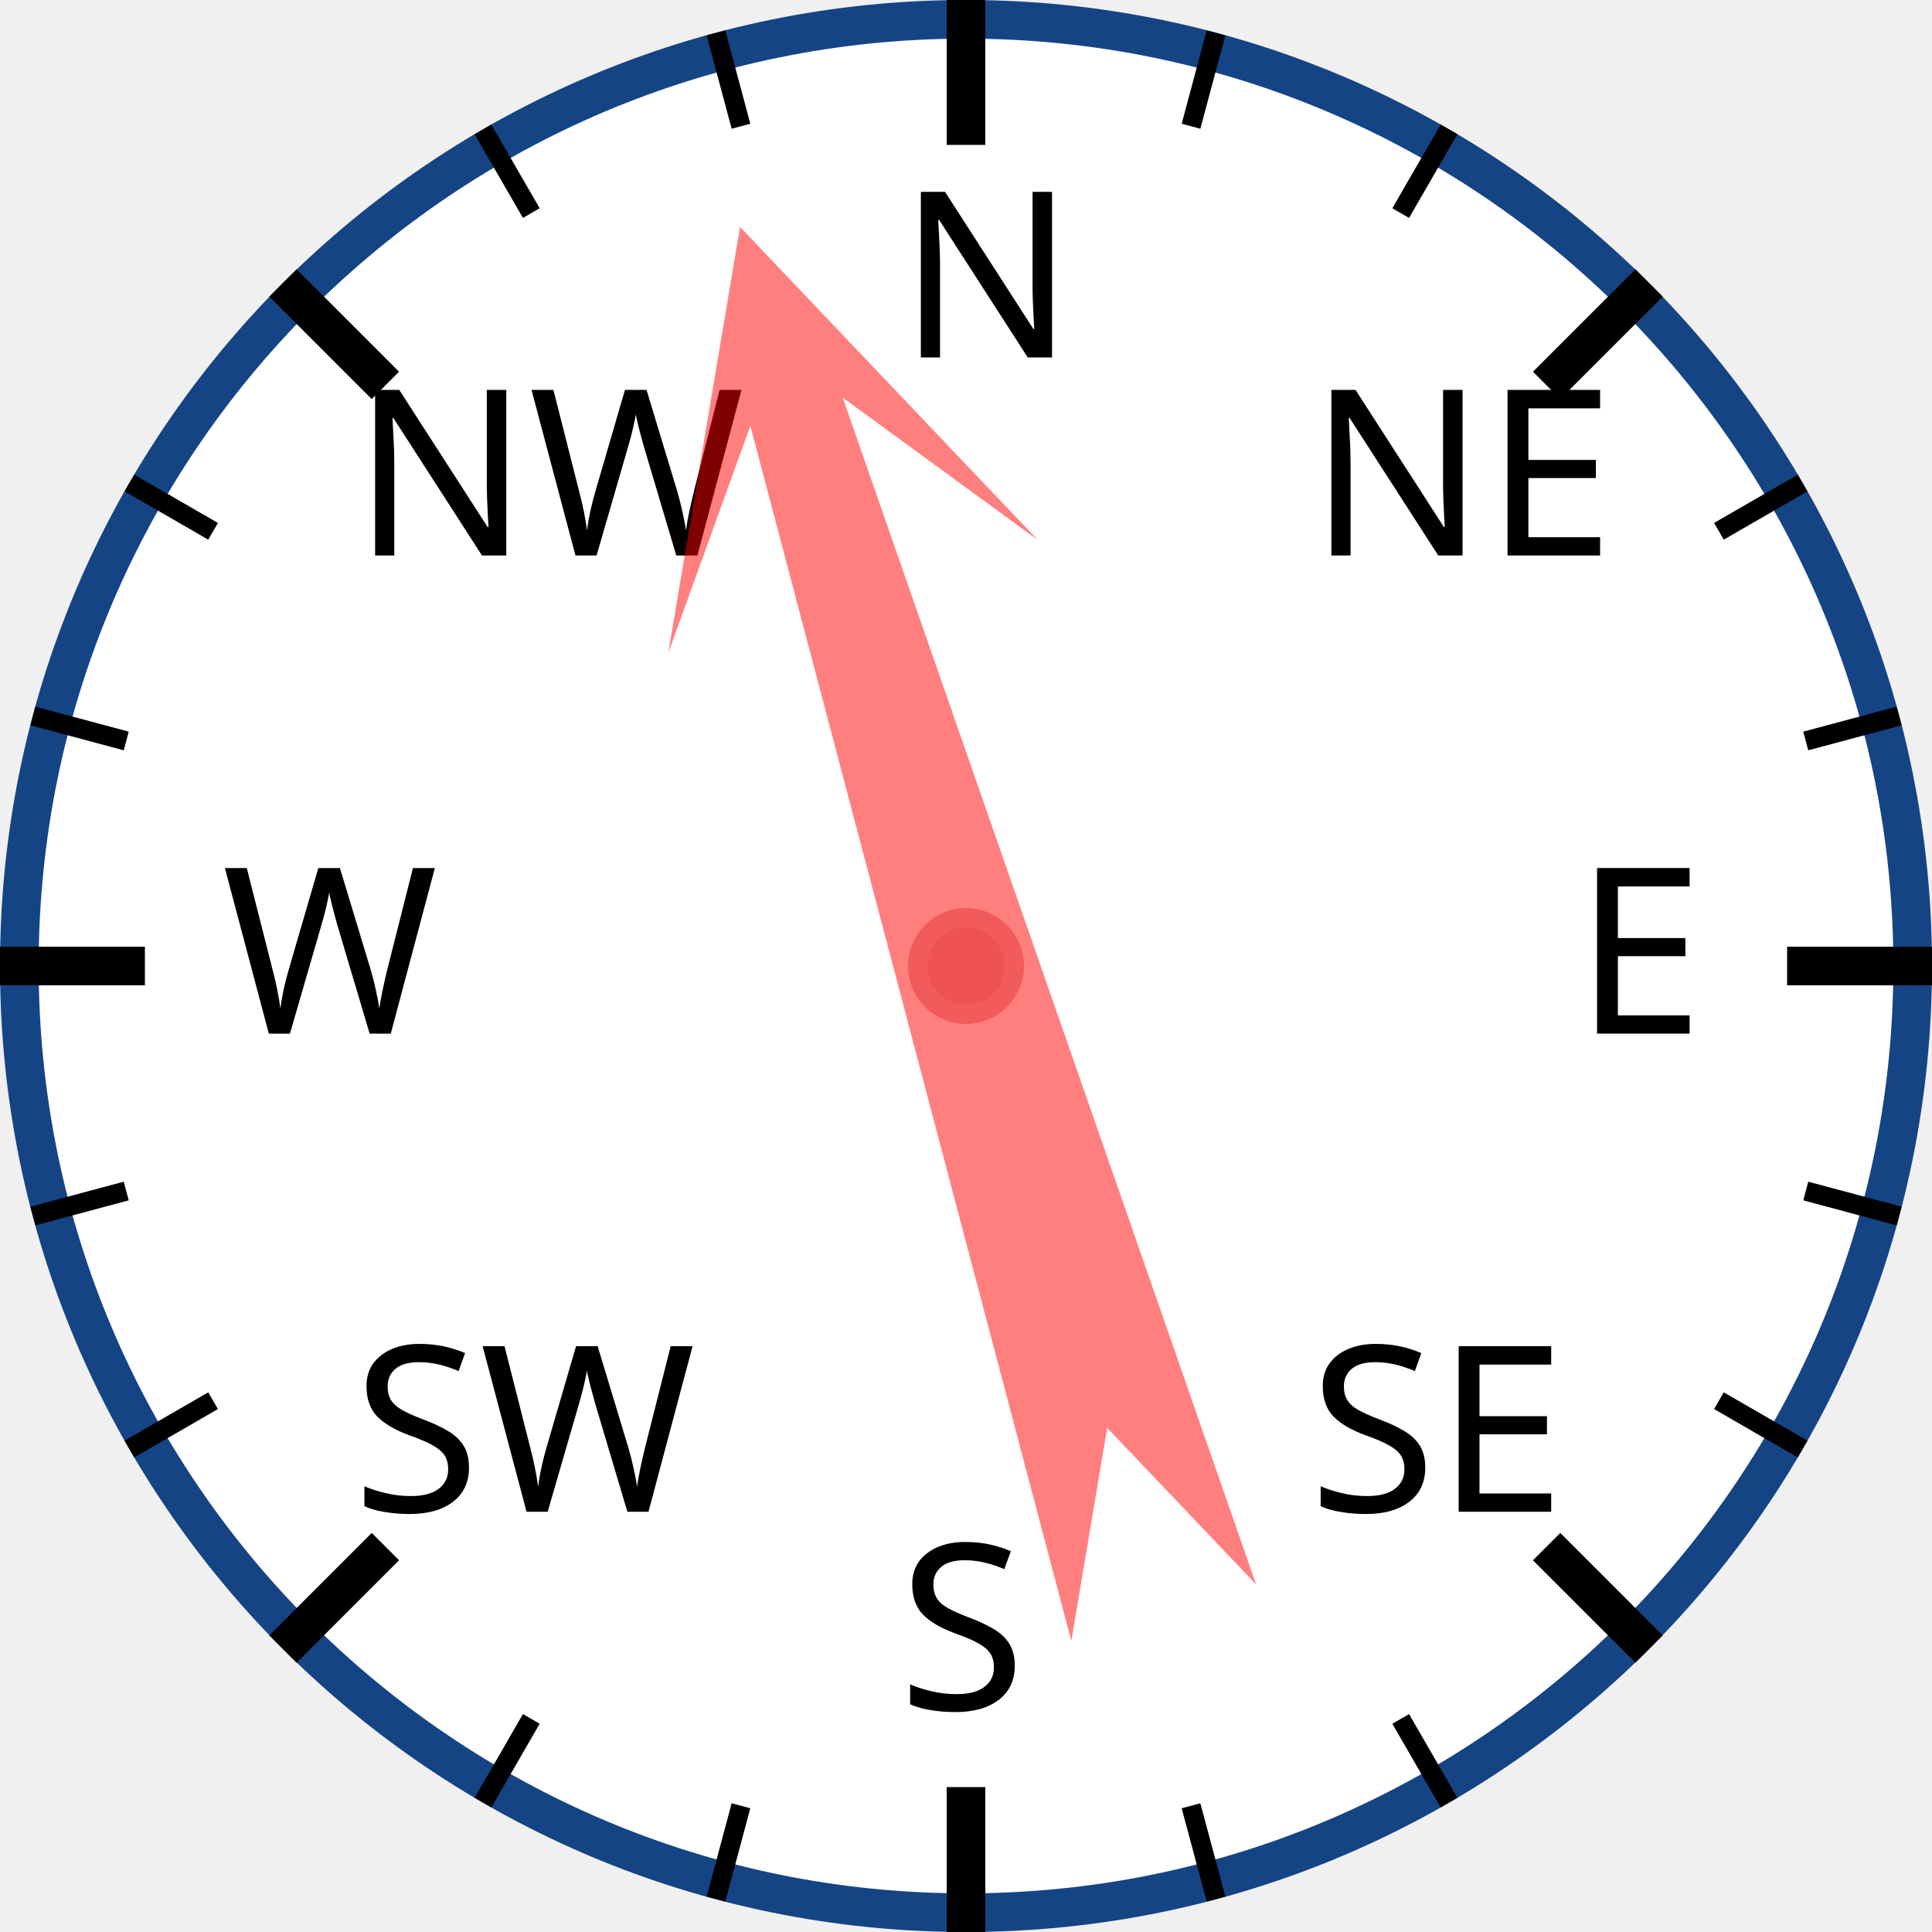
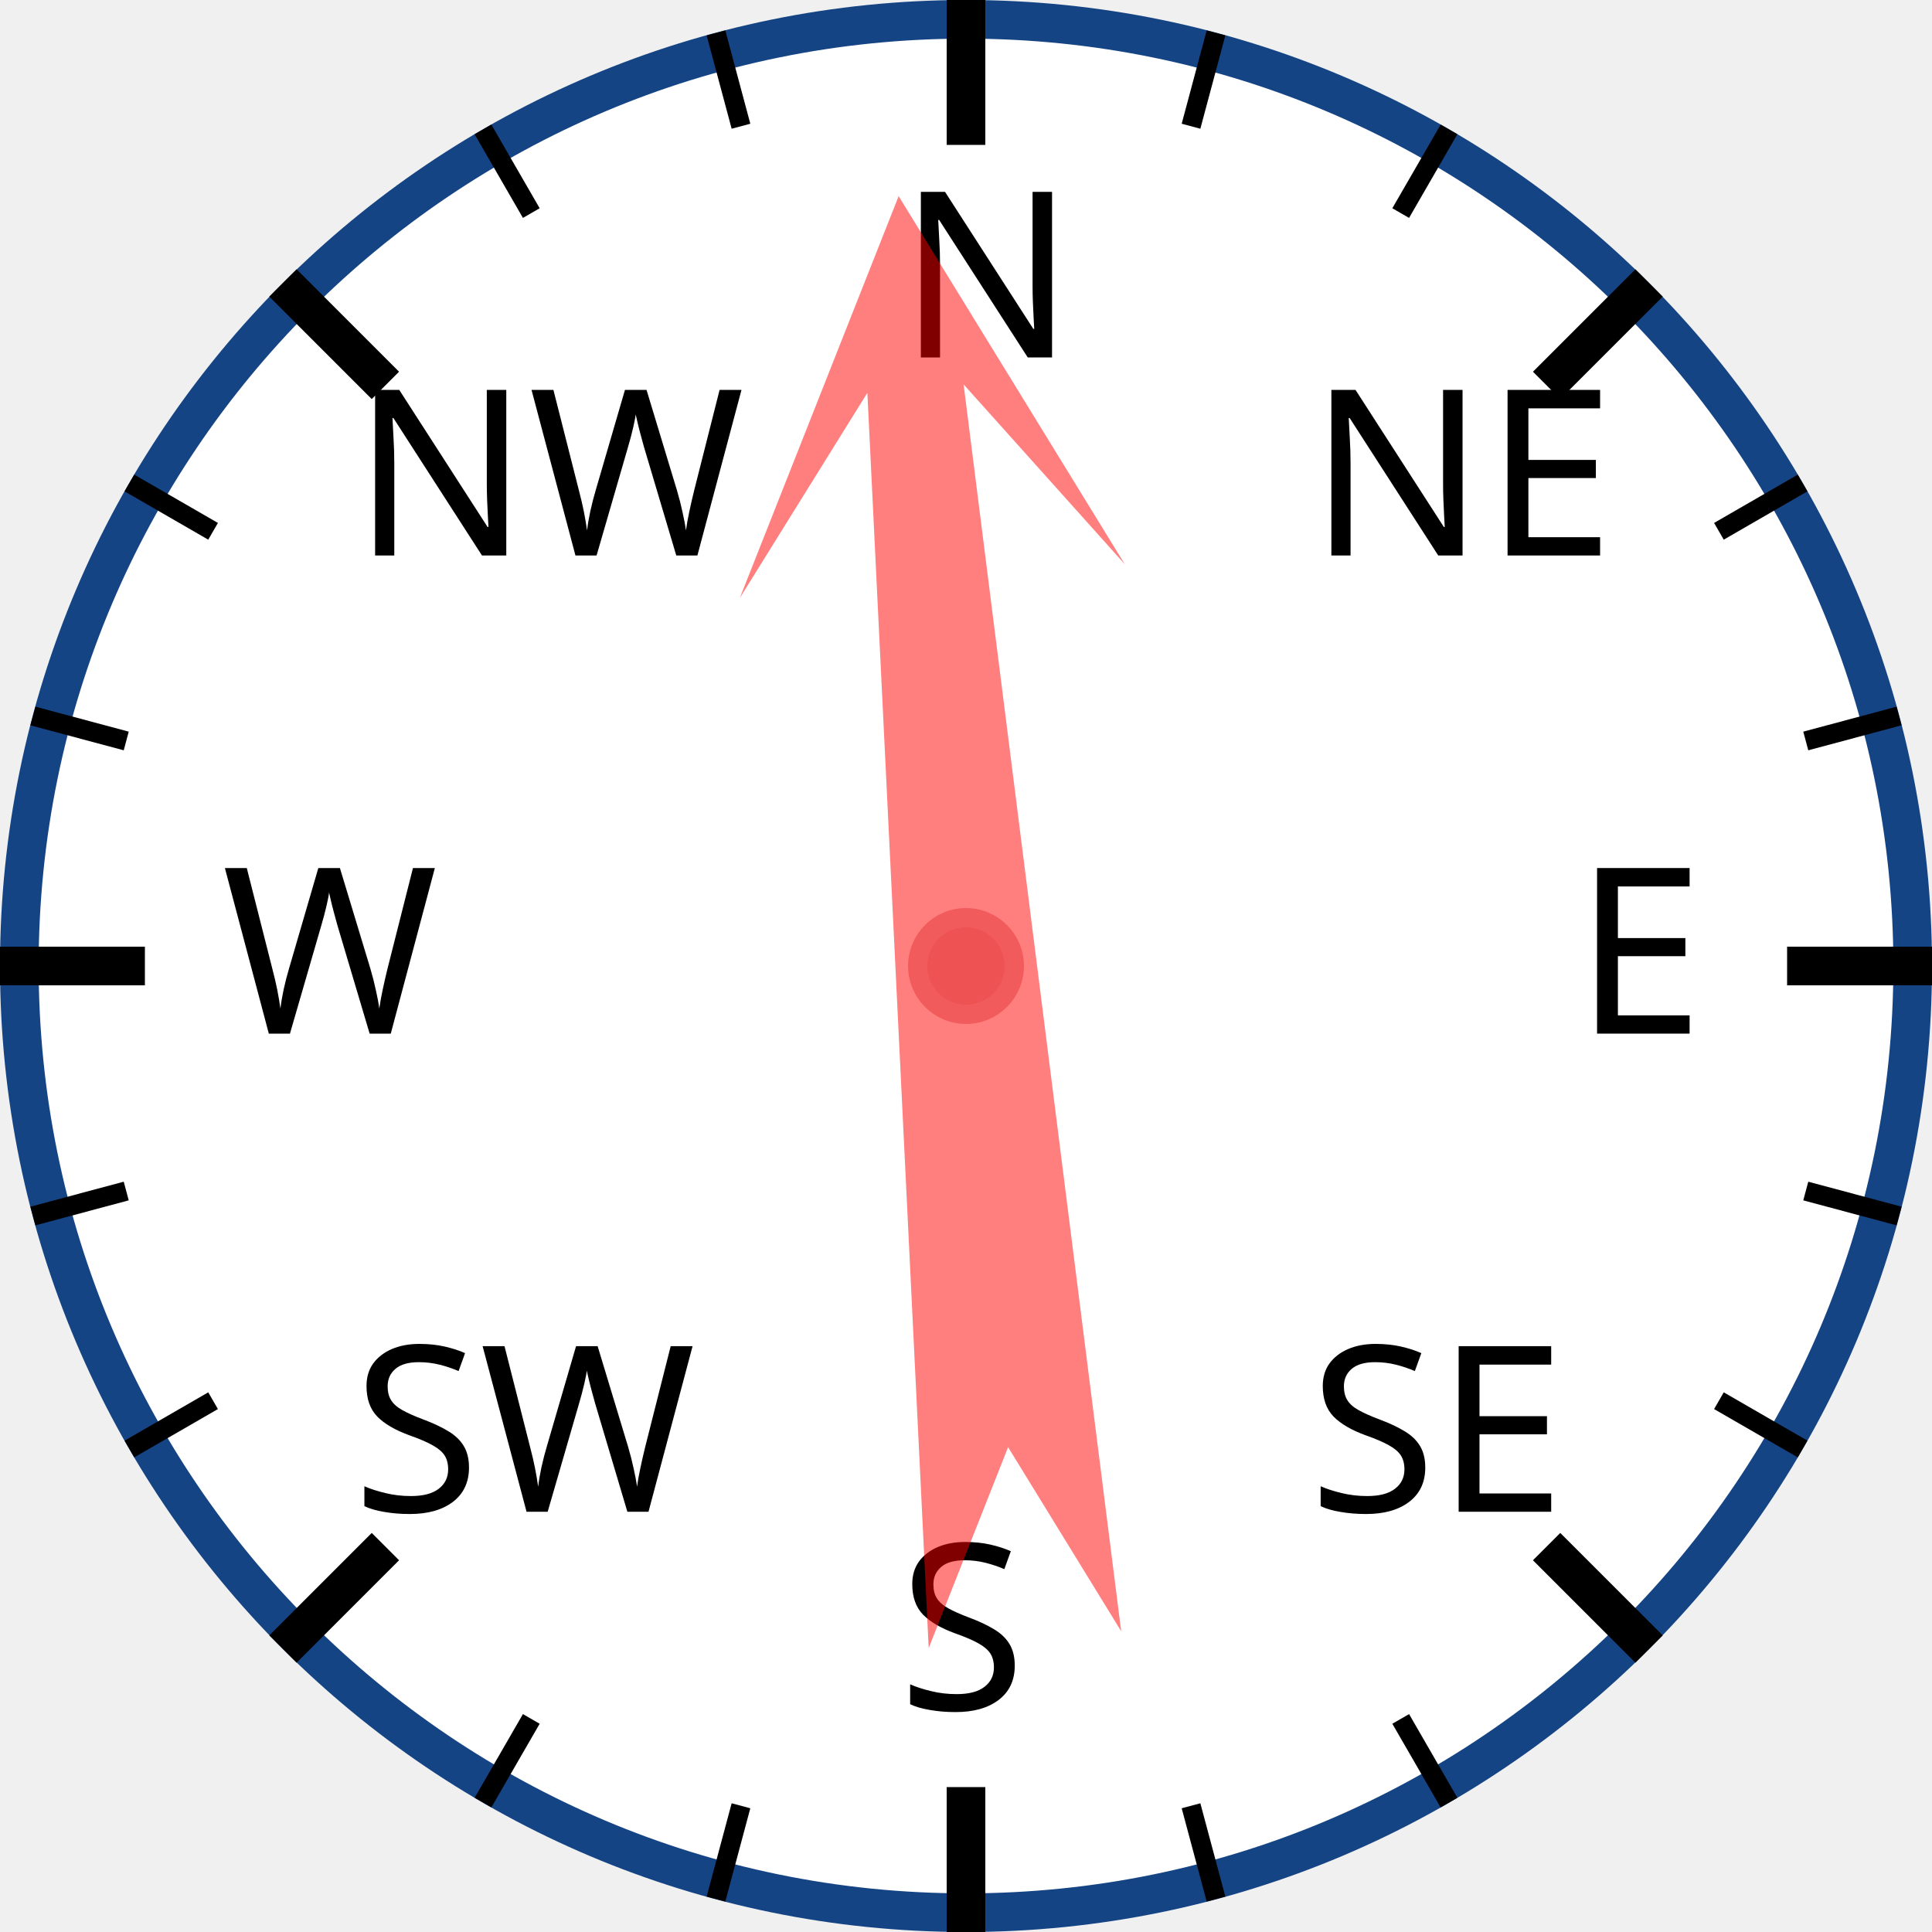
<svg xmlns="http://www.w3.org/2000/svg" width="120px" height="120px" viewBox="0 0 200 200">
  <circle cx="100" cy="100" r="98" style="fill: white; stroke: #154485; stroke-width: 4;" />
  <text x="93.0" y="37.0" style="font-family: sans-serif; font-size: 18pt;">N</text>
  <line x1="100.0" y1="0.0" x2="100.0" y2="15.0" style="stroke: black; stroke-width: 4;" />
  <line x1="74.118" y1="3.407" x2="76.706" y2="13.067" style="stroke: black; stroke-width: 2;" />
  <line x1="50" y1="13.397" x2="55" y2="22.058" style="stroke: black; stroke-width: 2;" />
  <text x="36.503" y="57.503" style="font-family: sans-serif; font-size: 18pt;">NW</text>
  <line x1="29.289" y1="29.289" x2="39.896" y2="39.896" style="stroke: black; stroke-width: 4;" />
  <line x1="13.397" y1="50" x2="22.058" y2="55" style="stroke: black; stroke-width: 2;" />
  <line x1="3.407" y1="74.118" x2="13.067" y2="76.706" style="stroke: black; stroke-width: 2;" />
  <text x="23.0" y="107.0" style="font-family: sans-serif; font-size: 18pt;">W</text>
  <line x1="0.0" y1="100.0" x2="15.0" y2="100.0" style="stroke: black; stroke-width: 4;" />
  <line x1="3.407" y1="125.882" x2="13.067" y2="123.294" style="stroke: black; stroke-width: 2;" />
  <line x1="13.397" y1="150" x2="22.058" y2="145" style="stroke: black; stroke-width: 2;" />
  <text x="36.503" y="156.497" style="font-family: sans-serif; font-size: 18pt;">SW</text>
  <line x1="29.289" y1="170.711" x2="39.896" y2="160.104" style="stroke: black; stroke-width: 4;" />
  <line x1="50" y1="186.603" x2="55" y2="177.942" style="stroke: black; stroke-width: 2;" />
  <line x1="74.118" y1="196.593" x2="76.706" y2="186.933" style="stroke: black; stroke-width: 2;" />
  <text x="93" y="177.0" style="font-family: sans-serif; font-size: 18pt;">S</text>
  <line x1="100" y1="200.0" x2="100" y2="185.0" style="stroke: black; stroke-width: 4;" />
  <line x1="125.882" y1="196.593" x2="123.294" y2="186.933" style="stroke: black; stroke-width: 2;" />
  <line x1="150.0" y1="186.603" x2="145.0" y2="177.942" style="stroke: black; stroke-width: 2;" />
  <text x="135.497" y="156.497" style="font-family: sans-serif; font-size: 18pt;">SE</text>
  <line x1="170.711" y1="170.711" x2="160.104" y2="160.104" style="stroke: black; stroke-width: 4;" />
  <line x1="186.603" y1="150" x2="177.942" y2="145" style="stroke: black; stroke-width: 2;" />
  <line x1="196.593" y1="125.882" x2="186.933" y2="123.294" style="stroke: black; stroke-width: 2;" />
  <text x="163.0" y="107" style="font-family: sans-serif; font-size: 18pt;">E</text>
  <line x1="200.0" y1="100" x2="185.0" y2="100" style="stroke: black; stroke-width: 4;" />
  <line x1="196.593" y1="74.118" x2="186.933" y2="76.706" style="stroke: black; stroke-width: 2;" />
  <line x1="186.603" y1="50" x2="177.942" y2="55" style="stroke: black; stroke-width: 2;" />
  <text x="135.497" y="57.503" style="font-family: sans-serif; font-size: 18pt;">NE</text>
  <line x1="170.711" y1="29.289" x2="160.104" y2="39.896" style="stroke: black; stroke-width: 4;" />
  <line x1="150" y1="13.397" x2="145" y2="22.058" style="stroke: black; stroke-width: 2;" />
  <line x1="125.882" y1="3.407" x2="123.294" y2="13.067" style="stroke: black; stroke-width: 2;" />
-   <polygon points="100 20 120 60 105 40 110 170 100 150 90 170 95 40 80 60" style="fill: red; fill-opacity: 0.5;" transform="rotate(343,100,100)" />
+   <polygon points="100 20 120 60 105 40 110 170 100 150 90 170 95 40 80 60" style="fill: red; fill-opacity: 0.5;" transform="rotate(355,100,100)" />
  <circle cx="100" cy="100" r="5" style="fill: #EE5252; stroke: #F25B5B; stroke-width: 2;" />
</svg>
